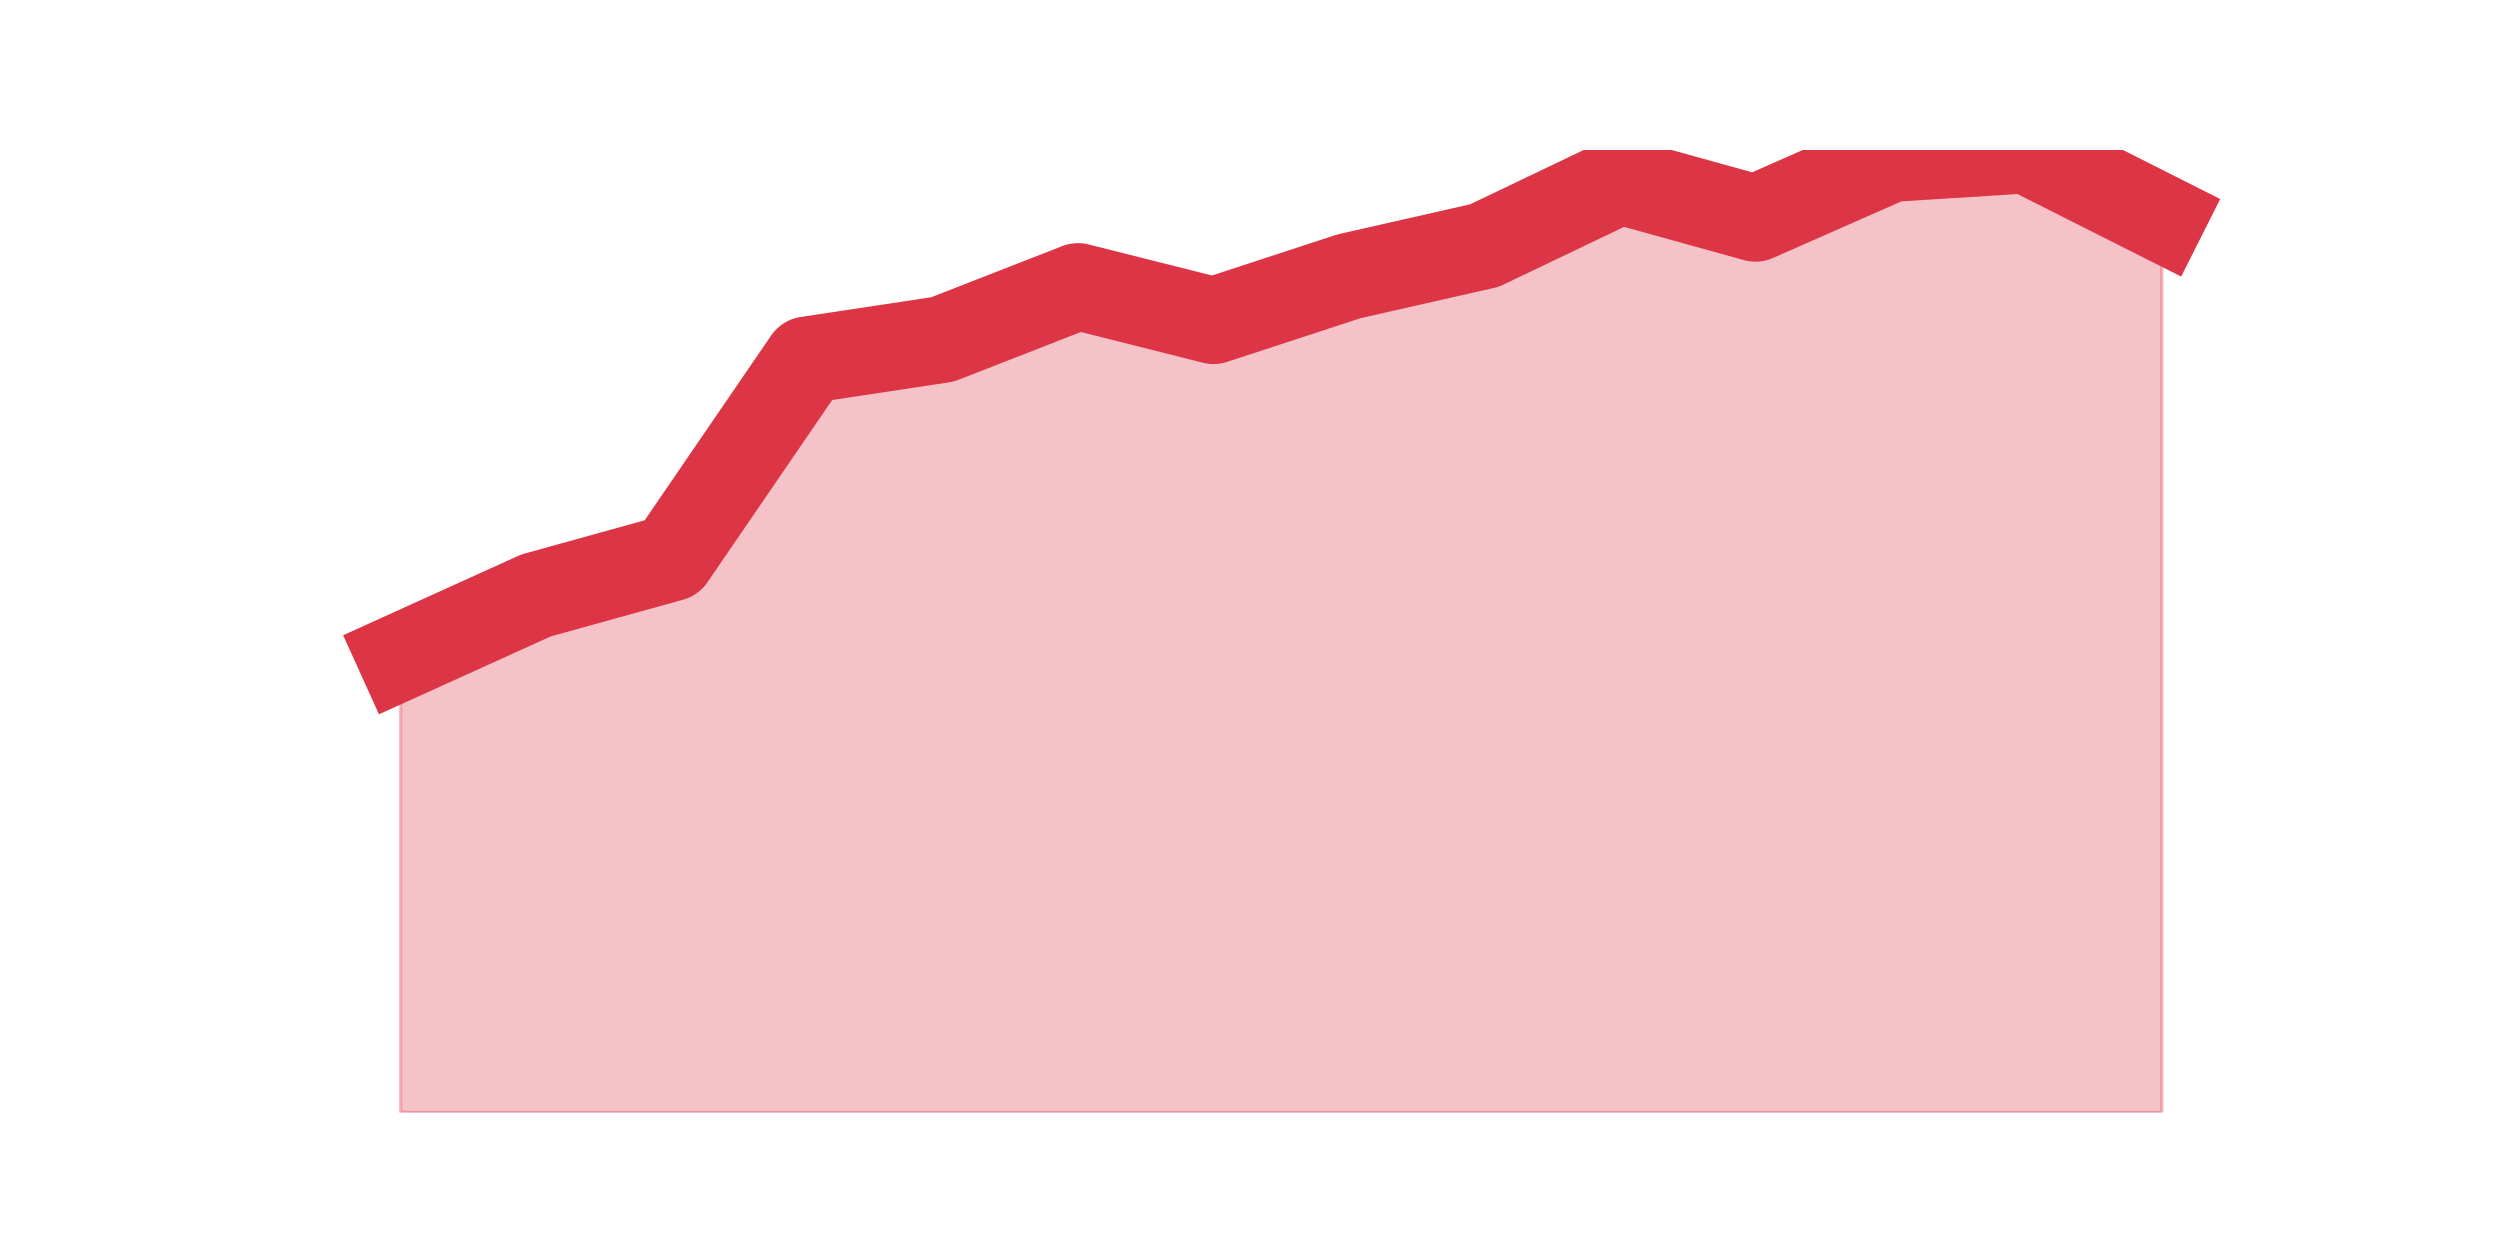
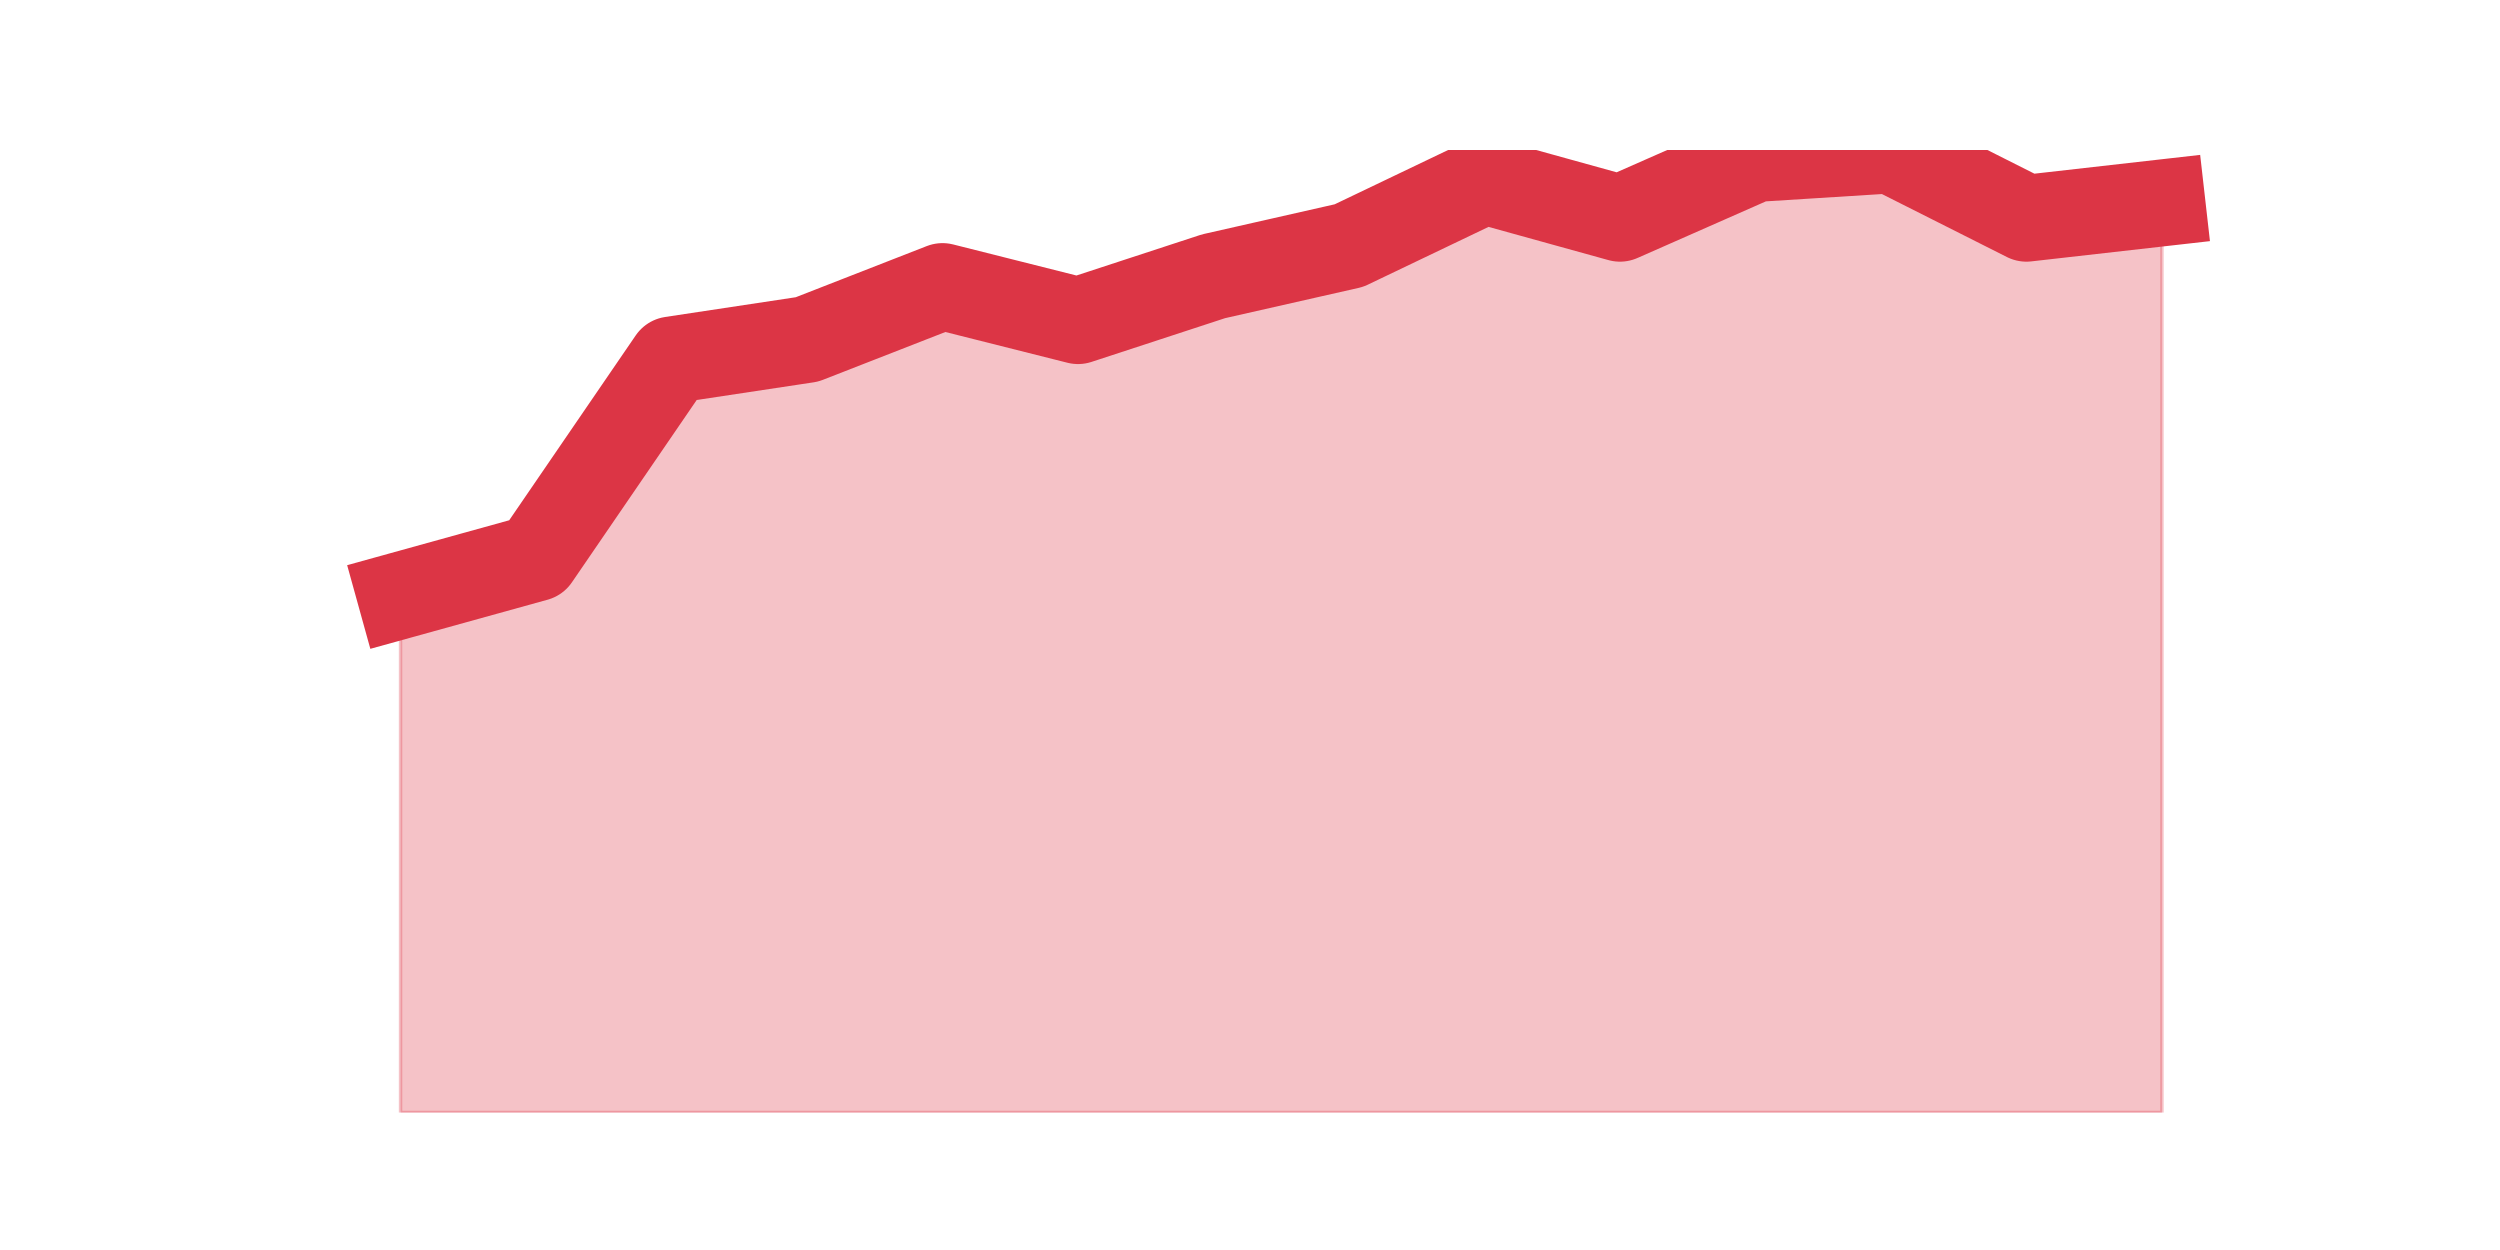
<svg xmlns="http://www.w3.org/2000/svg" xmlns:xlink="http://www.w3.org/1999/xlink" height="360pt" version="1.1" viewBox="0 0 720 360" width="720pt">
  <defs>
    <style type="text/css">*{stroke-linecap:butt;stroke-linejoin:round;}</style>
  </defs>
  <g id="figure_1">
    <g id="patch_1">
      <path d="M 0 360  L 720 360  L 720 0  L 0 0  z " style="fill:none;" />
    </g>
    <g id="axes_1">
      <g id="matplotlib.axis_1" />
      <g id="matplotlib.axis_2" />
      <g id="PolyCollection_1">
        <defs>
-           <path d="M 115.364 -170.828  L 115.364 -39.6  L 154.385 -39.6  L 193.406 -39.6  L 232.427 -39.6  L 271.448 -39.6  L 310.469 -39.6  L 349.49 -39.6  L 388.51 -39.6  L 427.531 -39.6  L 466.552 -39.6  L 505.573 -39.6  L 544.594 -39.6  L 583.615 -39.6  L 622.636 -39.6  L 622.636 -297.14  L 622.636 -297.14  L 583.615 -316.8  L 544.594 -314.343  L 505.573 -297.14  L 466.552 -307.953  L 427.531 -289.277  L 388.51 -280.43  L 349.49 -267.651  L 310.469 -277.481  L 271.448 -262.245  L 232.427 -256.347  L 193.406 -199.334  L 154.385 -188.521  L 115.364 -170.828  z " id="m19777f4584" style="stroke:#dc3545;stroke-opacity:0.3;" />
+           <path d="M 115.364 -188.521  L 115.364 -39.6  L 154.385 -39.6  L 193.406 -39.6  L 232.427 -39.6  L 271.448 -39.6  L 310.469 -39.6  L 349.49 -39.6  L 388.51 -39.6  L 427.531 -39.6  L 466.552 -39.6  L 505.573 -39.6  L 544.594 -39.6  L 583.615 -39.6  L 622.636 -39.6  L 622.636 -301.564  L 622.636 -301.564  L 583.615 -297.14  L 544.594 -316.8  L 505.573 -314.343  L 466.552 -297.14  L 427.531 -307.953  L 388.51 -289.277  L 349.49 -280.43  L 310.469 -267.651  L 271.448 -277.481  L 232.427 -262.245  L 193.406 -256.347  L 154.385 -199.334  L 115.364 -188.521  z " id="m1a0c0b13c8" style="stroke:#dc3545;stroke-opacity:0.3;" />
        </defs>
-         <g clip-path="url(#pdd552d100c)">
-           <use style="fill:#dc3545;fill-opacity:0.3;stroke:#dc3545;stroke-opacity:0.3;" x="0" xlink:href="#m19777f4584" y="360" />
+         <g clip-path="url(#p45fb75842f)">
+           <use style="fill:#dc3545;fill-opacity:0.3;stroke:#dc3545;stroke-opacity:0.3;" x="0" xlink:href="#m1a0c0b13c8" y="360" />
        </g>
      </g>
      <g id="line2d_1">
-         <path clip-path="url(#pdd552d100c)" d="M 115.364 189.172  L 154.385 171.479  L 193.406 160.666  L 232.427 103.653  L 271.448 97.755  L 310.469 82.519  L 349.49 92.349  L 388.51 79.57  L 427.531 70.723  L 466.552 52.047  L 505.573 62.86  L 544.594 45.657  L 583.615 43.2  L 622.636 62.86  " style="fill:none;stroke:#dc3545;stroke-linecap:square;stroke-width:25;" />
+         <path clip-path="url(#p45fb75842f)" d="M 115.364 171.479  L 154.385 160.666  L 193.406 103.653  L 232.427 97.755  L 271.448 82.519  L 310.469 92.349  L 349.49 79.57  L 388.51 70.723  L 427.531 52.047  L 466.552 62.86  L 505.573 45.657  L 544.594 43.2  L 583.615 62.86  L 622.636 58.436  " style="fill:none;stroke:#dc3545;stroke-linecap:square;stroke-width:25;" />
      </g>
    </g>
  </g>
  <defs>
-     <clipPath id="pdd552d100c">
+     <clipPath id="p45fb75842f">
      <rect height="277.2" width="558" x="90" y="43.2" />
    </clipPath>
  </defs>
</svg>
